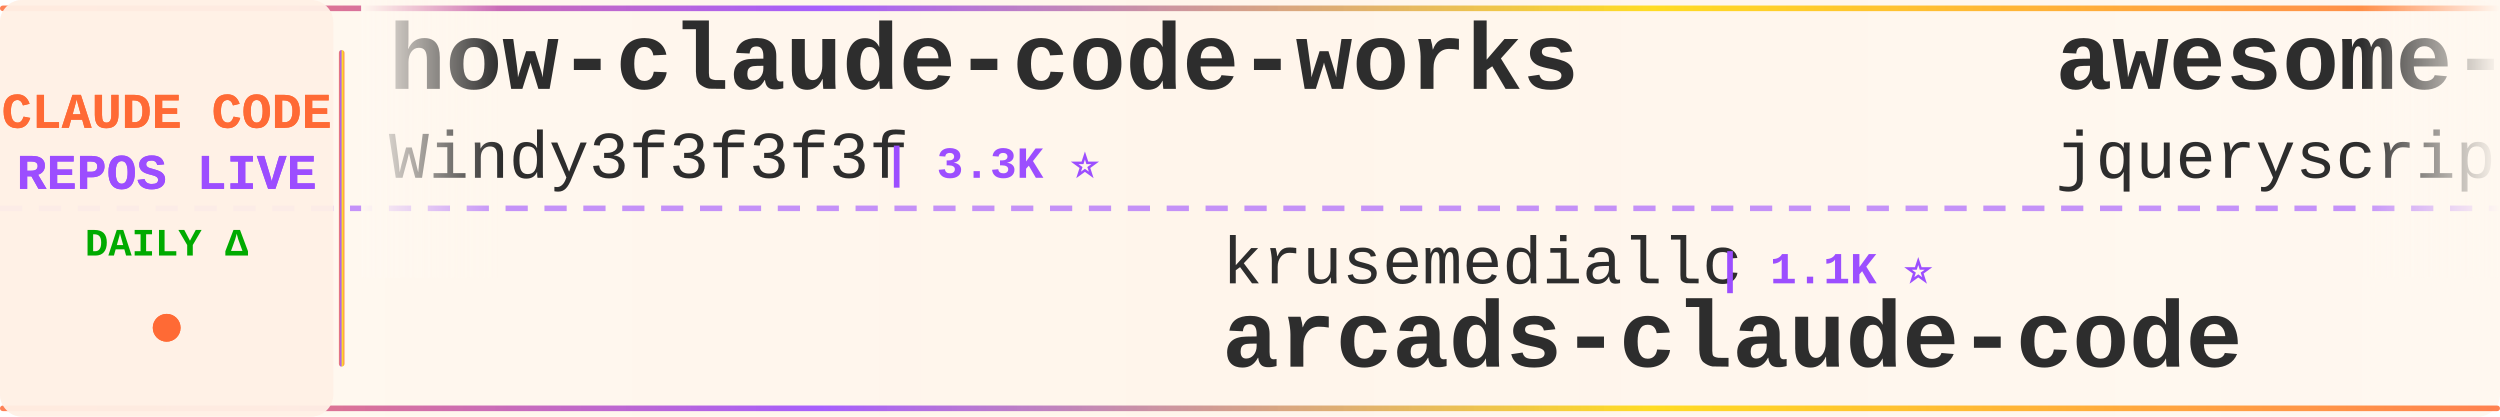
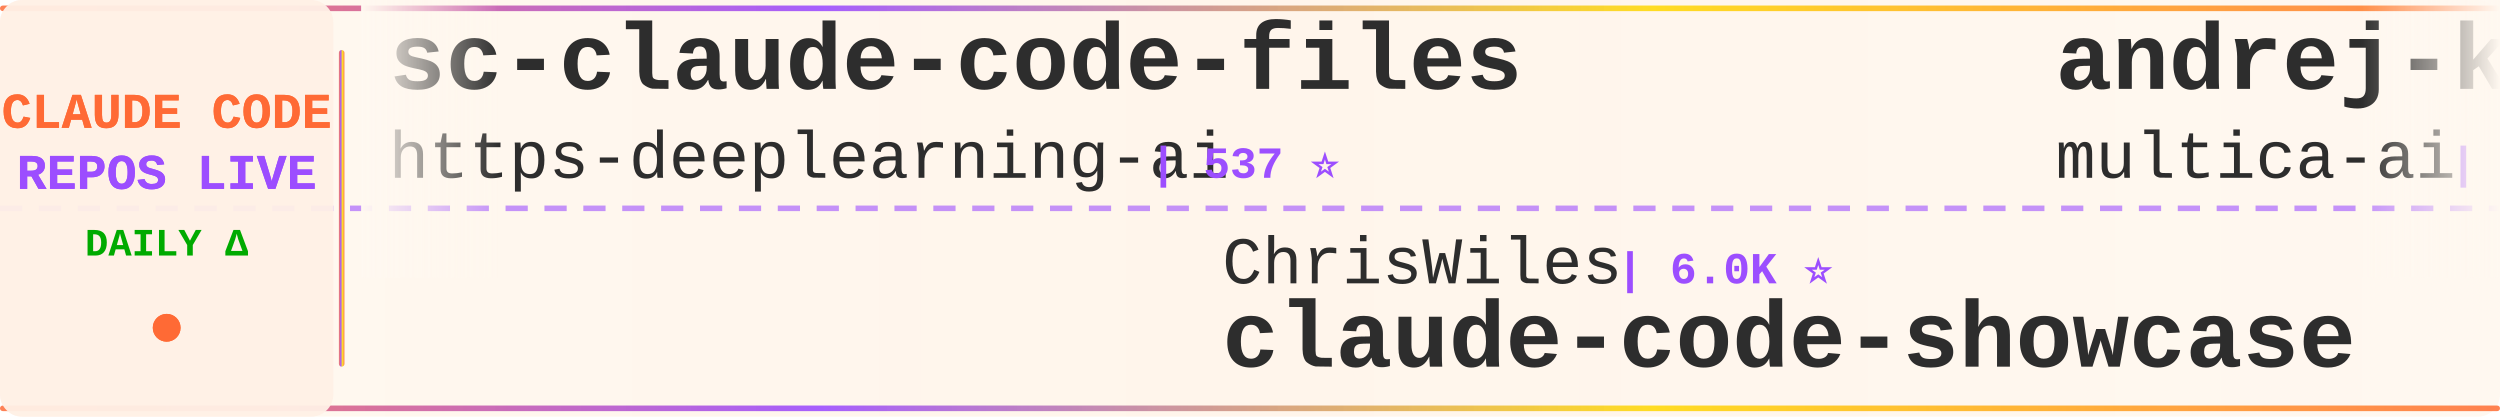
<svg xmlns="http://www.w3.org/2000/svg" width="900" height="150">
  <defs>
    <linearGradient id="tickerBg" x1="0%" y1="0%" x2="100%" y2="0%">
      <stop offset="0%" style="stop-color:#fff8f0;stop-opacity:0.98" />
      <stop offset="50%" style="stop-color:#fff5eb;stop-opacity:1" />
      <stop offset="100%" style="stop-color:#fff8f0;stop-opacity:0.98" />
    </linearGradient>
    <linearGradient id="borderGrad" x1="0%" y1="0%" x2="100%" y2="0%">
      <stop offset="0%" style="stop-color:#FF6B35;stop-opacity:0.85">
        <animate attributeName="stop-opacity" values="0.85;1;0.85" dur="2s" repeatCount="indefinite" />
      </stop>
      <stop offset="33%" style="stop-color:#9C4EFF;stop-opacity:0.9">
        <animate attributeName="stop-opacity" values="0.9;1;0.9" dur="2.2s" repeatCount="indefinite" />
      </stop>
      <stop offset="66%" style="stop-color:#FFD700;stop-opacity:0.85">
        <animate attributeName="stop-opacity" values="0.85;1;0.85" dur="1.8s" repeatCount="indefinite" />
      </stop>
      <stop offset="100%" style="stop-color:#FF6B35;stop-opacity:0.85">
        <animate attributeName="stop-opacity" values="0.85;1;0.85" dur="2s" repeatCount="indefinite" />
      </stop>
    </linearGradient>
    <filter id="textGlow">
      <feGaussianBlur stdDeviation="0.15" result="coloredBlur" />
      <feMerge>
        <feMergeNode in="coloredBlur" />
        <feMergeNode in="SourceGraphic" />
      </feMerge>
    </filter>
    <filter id="metricGlow">
      <feGaussianBlur stdDeviation="0.2" result="coloredBlur" />
      <feMerge>
        <feMergeNode in="coloredBlur" />
        <feMergeNode in="SourceGraphic" />
      </feMerge>
    </filter>
    <linearGradient id="leftFade" x1="0%" y1="0%" x2="100%" y2="0%">
      <stop offset="0%" style="stop-color:#fff8f0;stop-opacity:1" />
      <stop offset="100%" style="stop-color:#fff8f0;stop-opacity:0" />
    </linearGradient>
    <linearGradient id="rightFade" x1="0%" y1="0%" x2="100%" y2="0%">
      <stop offset="0%" style="stop-color:#fff8f0;stop-opacity:0" />
      <stop offset="100%" style="stop-color:#fff8f0;stop-opacity:1" />
    </linearGradient>
  </defs>
  <rect width="900" height="150" fill="url(#tickerBg)" rx="8" />
  <rect x="0" y="2" width="900" height="2" fill="url(#borderGrad)" rx="1" />
  <rect x="0" y="146" width="900" height="2" fill="url(#borderGrad)" rx="1" />
  <line x1="0" y1="75" x2="900" y2="75" stroke="#9C4EFF" stroke-width="2" stroke-dasharray="8 6" opacity="0.6" />
  <rect x="0" y="0" width="120" height="150" fill="#fff0e6" opacity="0.95" rx="8" />
  <text x="60" y="46" font-family="'Courier New', monospace" font-size="18" font-weight="bold" fill="#FF6B35" text-anchor="middle" filter="url(#textGlow)">
    CLAUDE CODE
  </text>
  <text x="60" y="68" font-family="'Courier New', monospace" font-size="18" font-weight="bold" fill="#9C4EFF" text-anchor="middle" filter="url(#textGlow)">
    REPOS LIVE
  </text>
  <text x="60" y="92" font-family="'Courier New', monospace" font-size="14" font-weight="bold" fill="#00aa00" text-anchor="middle">
    DAILY Δ
  </text>
  <circle cx="60" cy="118" r="5" fill="#FF6B35" filter="url(#metricGlow)">
    <animate attributeName="r" values="4;6;4" dur="1.5s" repeatCount="indefinite" />
    <animate attributeName="opacity" values="0.6;1;0.6" dur="1.5s" repeatCount="indefinite" />
  </circle>
  <rect x="122" y="18" width="2" height="114" fill="url(#borderGrad)" rx="1" />
  <clipPath id="tickerClip">
    <rect x="130" y="0" width="770" height="150" />
  </clipPath>
  <g clip-path="url(#tickerClip)">
    <g id="tickerItems">
      <animateTransform attributeName="transform" attributeType="XML" type="translate" from="0 0" to="-3000 0" dur="54s" repeatCount="indefinite" />
      <g transform="translate(0, 0)">
-         <text x="140" y="32" font-family="'Courier New', monospace" font-size="34" font-weight="bold" fill="#2d2d2d">how-claude-code-works</text>
-         <text x="140" y="64" font-family="'Courier New', monospace" font-size="24" font-weight="normal" fill="#2d2d2d" opacity="1.0">Windy3f3f3f3f</text>
-         <text x="318" y="64" font-family="'Courier New', monospace" font-size="16" font-weight="bold" fill="#9C4EFF"> | 3.3K ⭐</text>
+         <text x="140" y="32" font-family="'Courier New', monospace" font-size="34" font-weight="bold" fill="#2d2d2d">sc-claude-code-files</text>
+         <text x="140" y="64" font-family="'Courier New', monospace" font-size="24" font-weight="normal" fill="#2d2d2d" opacity="1.0">https-deeplearning-ai</text>
+         <text x="414" y="64" font-family="'Courier New', monospace" font-size="16" font-weight="bold" fill="#9C4EFF"> | 537 ⭐</text>
      </g>
      <g transform="translate(300, 0)">
-         <text x="140" y="102" font-family="'Courier New', monospace" font-size="24" font-weight="normal" fill="#2d2d2d" opacity="1.0">krusemediallc</text>
-         <text x="318" y="102" font-family="'Courier New', monospace" font-size="16" font-weight="bold" fill="#9C4EFF"> | 1.1K ⭐</text>
-         <text x="140" y="132" font-family="'Courier New', monospace" font-size="34" font-weight="bold" fill="#2d2d2d">arcads-claude-code</text>
+         <text x="140" y="102" font-family="'Courier New', monospace" font-size="24" font-weight="normal" fill="#2d2d2d" opacity="1.0">ChrisWiles</text>
+         <text x="282" y="102" font-family="'Courier New', monospace" font-size="16" font-weight="bold" fill="#9C4EFF"> | 6.0K ⭐</text>
+         <text x="140" y="132" font-family="'Courier New', monospace" font-size="34" font-weight="bold" fill="#2d2d2d">claude-code-showcase</text>
      </g>
      <g transform="translate(600, 0)">
-         <text x="140" y="32" font-family="'Courier New', monospace" font-size="34" font-weight="bold" fill="#2d2d2d">awesome-claude-code</text>
-         <text x="140" y="64" font-family="'Courier New', monospace" font-size="24" font-weight="normal" fill="#2d2d2d" opacity="1.0">jqueryscript</text>
-         <text x="306" y="64" font-family="'Courier New', monospace" font-size="16" font-weight="bold" fill="#9C4EFF"> | 484 ⭐</text>
+         <text x="140" y="32" font-family="'Courier New', monospace" font-size="34" font-weight="bold" fill="#2d2d2d">andrej-karpathy-skills</text>
+         <text x="140" y="64" font-family="'Courier New', monospace" font-size="24" font-weight="normal" fill="#2d2d2d" opacity="1.0">multica-ai</text>
+         <text x="282" y="64" font-family="'Courier New', monospace" font-size="16" font-weight="bold" fill="#9C4EFF"> | 198.5K ⭐ +52</text>
      </g>
      <g transform="translate(900, 0)">
-         <text x="140" y="102" font-family="'Courier New', monospace" font-size="24" font-weight="normal" fill="#2d2d2d" opacity="1.0">oboard</text>
-         <text x="234" y="102" font-family="'Courier New', monospace" font-size="16" font-weight="bold" fill="#9C4EFF"> | 3.3K ⭐</text>
-         <text x="140" y="132" font-family="'Courier New', monospace" font-size="34" font-weight="bold" fill="#2d2d2d">claude-code-rev</text>
+         <text x="140" y="102" font-family="'Courier New', monospace" font-size="24" font-weight="normal" fill="#2d2d2d" opacity="1.0">guanshan</text>
+         <text x="258" y="102" font-family="'Courier New', monospace" font-size="16" font-weight="bold" fill="#9C4EFF"> | 61 ⭐</text>
+         <text x="140" y="132" font-family="'Courier New', monospace" font-size="34" font-weight="bold" fill="#2d2d2d">ClaudeCode</text>
      </g>
      <g transform="translate(1200, 0)">
-         <text x="140" y="32" font-family="'Courier New', monospace" font-size="34" font-weight="bold" fill="#2d2d2d">claude-code-source</text>
-         <text x="140" y="64" font-family="'Courier New', monospace" font-size="24" font-weight="normal" fill="#2d2d2d" opacity="1.0">AprilNEA</text>
-         <text x="258" y="64" font-family="'Courier New', monospace" font-size="16" font-weight="bold" fill="#9C4EFF"> | 393 ⭐</text>
+         <text x="140" y="32" font-family="'Courier New', monospace" font-size="34" font-weight="bold" fill="#2d2d2d">claude-code-from-scratch</text>
+         <text x="140" y="64" font-family="'Courier New', monospace" font-size="24" font-weight="normal" fill="#2d2d2d" opacity="1.0">Windy3f3f3f3f</text>
+         <text x="318" y="64" font-family="'Courier New', monospace" font-size="16" font-weight="bold" fill="#9C4EFF"> | 2.5K ⭐ +1</text>
      </g>
      <g transform="translate(1500, 0)">
-         <text x="140" y="102" font-family="'Courier New', monospace" font-size="24" font-weight="normal" fill="#2d2d2d" opacity="1.0">zstmfhy</text>
-         <text x="246" y="102" font-family="'Courier New', monospace" font-size="16" font-weight="bold" fill="#9C4EFF"> | 190 ⭐</text>
-         <text x="140" y="132" font-family="'Courier New', monospace" font-size="34" font-weight="bold" fill="#2d2d2d">Claude-code</text>
+         <text x="140" y="102" font-family="'Courier New', monospace" font-size="24" font-weight="normal" fill="#2d2d2d" opacity="1.0">huangserva</text>
+         <text x="282" y="102" font-family="'Courier New', monospace" font-size="16" font-weight="bold" fill="#9C4EFF"> | 621 ⭐</text>
+         <text x="140" y="132" font-family="'Courier New', monospace" font-size="34" font-weight="bold" fill="#2d2d2d">claude-code-cli</text>
      </g>
      <g transform="translate(1800, 0)">
-         <text x="140" y="32" font-family="'Courier New', monospace" font-size="34" font-weight="bold" fill="#2d2d2d">Claude-Code-Game-Studios</text>
-         <text x="140" y="64" font-family="'Courier New', monospace" font-size="24" font-weight="normal" fill="#2d2d2d" opacity="1.0">Donchitos</text>
-         <text x="270" y="64" font-family="'Courier New', monospace" font-size="16" font-weight="bold" fill="#9C4EFF"> | 23.5K ⭐ +2</text>
+         <text x="140" y="32" font-family="'Courier New', monospace" font-size="34" font-weight="bold" fill="#2d2d2d">claude-code-rust</text>
+         <text x="140" y="64" font-family="'Courier New', monospace" font-size="24" font-weight="normal" fill="#2d2d2d" opacity="1.0">lorryjovens-hub</text>
+         <text x="342" y="64" font-family="'Courier New', monospace" font-size="16" font-weight="bold" fill="#9C4EFF"> | 1.7K ⭐</text>
      </g>
      <g transform="translate(2100, 0)">
-         <text x="140" y="102" font-family="'Courier New', monospace" font-size="24" font-weight="normal" fill="#2d2d2d" opacity="1.0">pedrohcgs</text>
-         <text x="270" y="102" font-family="'Courier New', monospace" font-size="16" font-weight="bold" fill="#9C4EFF"> | 1.4K ⭐</text>
-         <text x="140" y="132" font-family="'Courier New', monospace" font-size="34" font-weight="bold" fill="#2d2d2d">claude-code-my-workflow</text>
+         <text x="140" y="102" font-family="'Courier New', monospace" font-size="24" font-weight="normal" fill="#2d2d2d" opacity="1.0">digitalsamba</text>
+         <text x="306" y="102" font-family="'Courier New', monospace" font-size="16" font-weight="bold" fill="#9C4EFF"> | 1.9K ⭐</text>
+         <text x="140" y="132" font-family="'Courier New', monospace" font-size="34" font-weight="bold" fill="#2d2d2d">claude-code-video-toolki...</text>
      </g>
      <g transform="translate(2400, 0)">
-         <text x="140" y="32" font-family="'Courier New', monospace" font-size="34" font-weight="bold" fill="#2d2d2d">claude-code-infrastructu...</text>
-         <text x="140" y="64" font-family="'Courier New', monospace" font-size="24" font-weight="normal" fill="#2d2d2d" opacity="1.0">diet103</text>
-         <text x="246" y="64" font-family="'Courier New', monospace" font-size="16" font-weight="bold" fill="#9C4EFF"> | 10.0K ⭐</text>
+         <text x="140" y="32" font-family="'Courier New', monospace" font-size="34" font-weight="bold" fill="#2d2d2d">claude-code-best-practic...</text>
+         <text x="140" y="64" font-family="'Courier New', monospace" font-size="24" font-weight="normal" fill="#2d2d2d" opacity="1.0">shanraisshan</text>
+         <text x="306" y="64" font-family="'Courier New', monospace" font-size="16" font-weight="bold" fill="#9C4EFF"> | 63.9K ⭐ +9</text>
      </g>
      <g transform="translate(2700, 0)">
-         <text x="140" y="102" font-family="'Courier New', monospace" font-size="24" font-weight="normal" fill="#2d2d2d" opacity="1.0">disler</text>
-         <text x="234" y="102" font-family="'Courier New', monospace" font-size="16" font-weight="bold" fill="#9C4EFF"> | 1.6K ⭐</text>
-         <text x="140" y="132" font-family="'Courier New', monospace" font-size="34" font-weight="bold" fill="#2d2d2d">pi-vs-claude-code</text>
+         <text x="140" y="102" font-family="'Courier New', monospace" font-size="24" font-weight="normal" fill="#2d2d2d" opacity="1.0">rohitg00</text>
+         <text x="258" y="102" font-family="'Courier New', monospace" font-size="16" font-weight="bold" fill="#9C4EFF"> | 2.4K ⭐ +1</text>
+         <text x="140" y="132" font-family="'Courier New', monospace" font-size="34" font-weight="bold" fill="#2d2d2d">awesome-claude-code-tool...</text>
      </g>
      <g transform="translate(3000, 0)">
-         <text x="140" y="32" font-family="'Courier New', monospace" font-size="34" font-weight="bold" fill="#2d2d2d">how-claude-code-works</text>
-         <text x="140" y="64" font-family="'Courier New', monospace" font-size="24" font-weight="normal" fill="#2d2d2d" opacity="1.0">Windy3f3f3f3f</text>
-         <text x="318" y="64" font-family="'Courier New', monospace" font-size="16" font-weight="bold" fill="#9C4EFF"> | 3.3K ⭐</text>
+         <text x="140" y="32" font-family="'Courier New', monospace" font-size="34" font-weight="bold" fill="#2d2d2d">sc-claude-code-files</text>
+         <text x="140" y="64" font-family="'Courier New', monospace" font-size="24" font-weight="normal" fill="#2d2d2d" opacity="1.0">https-deeplearning-ai</text>
+         <text x="414" y="64" font-family="'Courier New', monospace" font-size="16" font-weight="bold" fill="#9C4EFF"> | 537 ⭐</text>
      </g>
      <g transform="translate(3300, 0)">
-         <text x="140" y="102" font-family="'Courier New', monospace" font-size="24" font-weight="normal" fill="#2d2d2d" opacity="1.0">krusemediallc</text>
-         <text x="318" y="102" font-family="'Courier New', monospace" font-size="16" font-weight="bold" fill="#9C4EFF"> | 1.1K ⭐</text>
-         <text x="140" y="132" font-family="'Courier New', monospace" font-size="34" font-weight="bold" fill="#2d2d2d">arcads-claude-code</text>
+         <text x="140" y="102" font-family="'Courier New', monospace" font-size="24" font-weight="normal" fill="#2d2d2d" opacity="1.0">ChrisWiles</text>
+         <text x="282" y="102" font-family="'Courier New', monospace" font-size="16" font-weight="bold" fill="#9C4EFF"> | 6.0K ⭐</text>
+         <text x="140" y="132" font-family="'Courier New', monospace" font-size="34" font-weight="bold" fill="#2d2d2d">claude-code-showcase</text>
      </g>
      <g transform="translate(3600, 0)">
-         <text x="140" y="32" font-family="'Courier New', monospace" font-size="34" font-weight="bold" fill="#2d2d2d">awesome-claude-code</text>
-         <text x="140" y="64" font-family="'Courier New', monospace" font-size="24" font-weight="normal" fill="#2d2d2d" opacity="1.0">jqueryscript</text>
-         <text x="306" y="64" font-family="'Courier New', monospace" font-size="16" font-weight="bold" fill="#9C4EFF"> | 484 ⭐</text>
+         <text x="140" y="32" font-family="'Courier New', monospace" font-size="34" font-weight="bold" fill="#2d2d2d">andrej-karpathy-skills</text>
+         <text x="140" y="64" font-family="'Courier New', monospace" font-size="24" font-weight="normal" fill="#2d2d2d" opacity="1.0">multica-ai</text>
+         <text x="282" y="64" font-family="'Courier New', monospace" font-size="16" font-weight="bold" fill="#9C4EFF"> | 198.5K ⭐ +52</text>
      </g>
      <g transform="translate(3900, 0)">
-         <text x="140" y="102" font-family="'Courier New', monospace" font-size="24" font-weight="normal" fill="#2d2d2d" opacity="1.0">oboard</text>
-         <text x="234" y="102" font-family="'Courier New', monospace" font-size="16" font-weight="bold" fill="#9C4EFF"> | 3.3K ⭐</text>
-         <text x="140" y="132" font-family="'Courier New', monospace" font-size="34" font-weight="bold" fill="#2d2d2d">claude-code-rev</text>
+         <text x="140" y="102" font-family="'Courier New', monospace" font-size="24" font-weight="normal" fill="#2d2d2d" opacity="1.0">guanshan</text>
+         <text x="258" y="102" font-family="'Courier New', monospace" font-size="16" font-weight="bold" fill="#9C4EFF"> | 61 ⭐</text>
+         <text x="140" y="132" font-family="'Courier New', monospace" font-size="34" font-weight="bold" fill="#2d2d2d">ClaudeCode</text>
      </g>
    </g>
  </g>
  <rect x="130" y="0" width="50" height="100" fill="url(#leftFade)" />
  <rect x="850" y="0" width="50" height="100" fill="url(#rightFade)" />
</svg>
